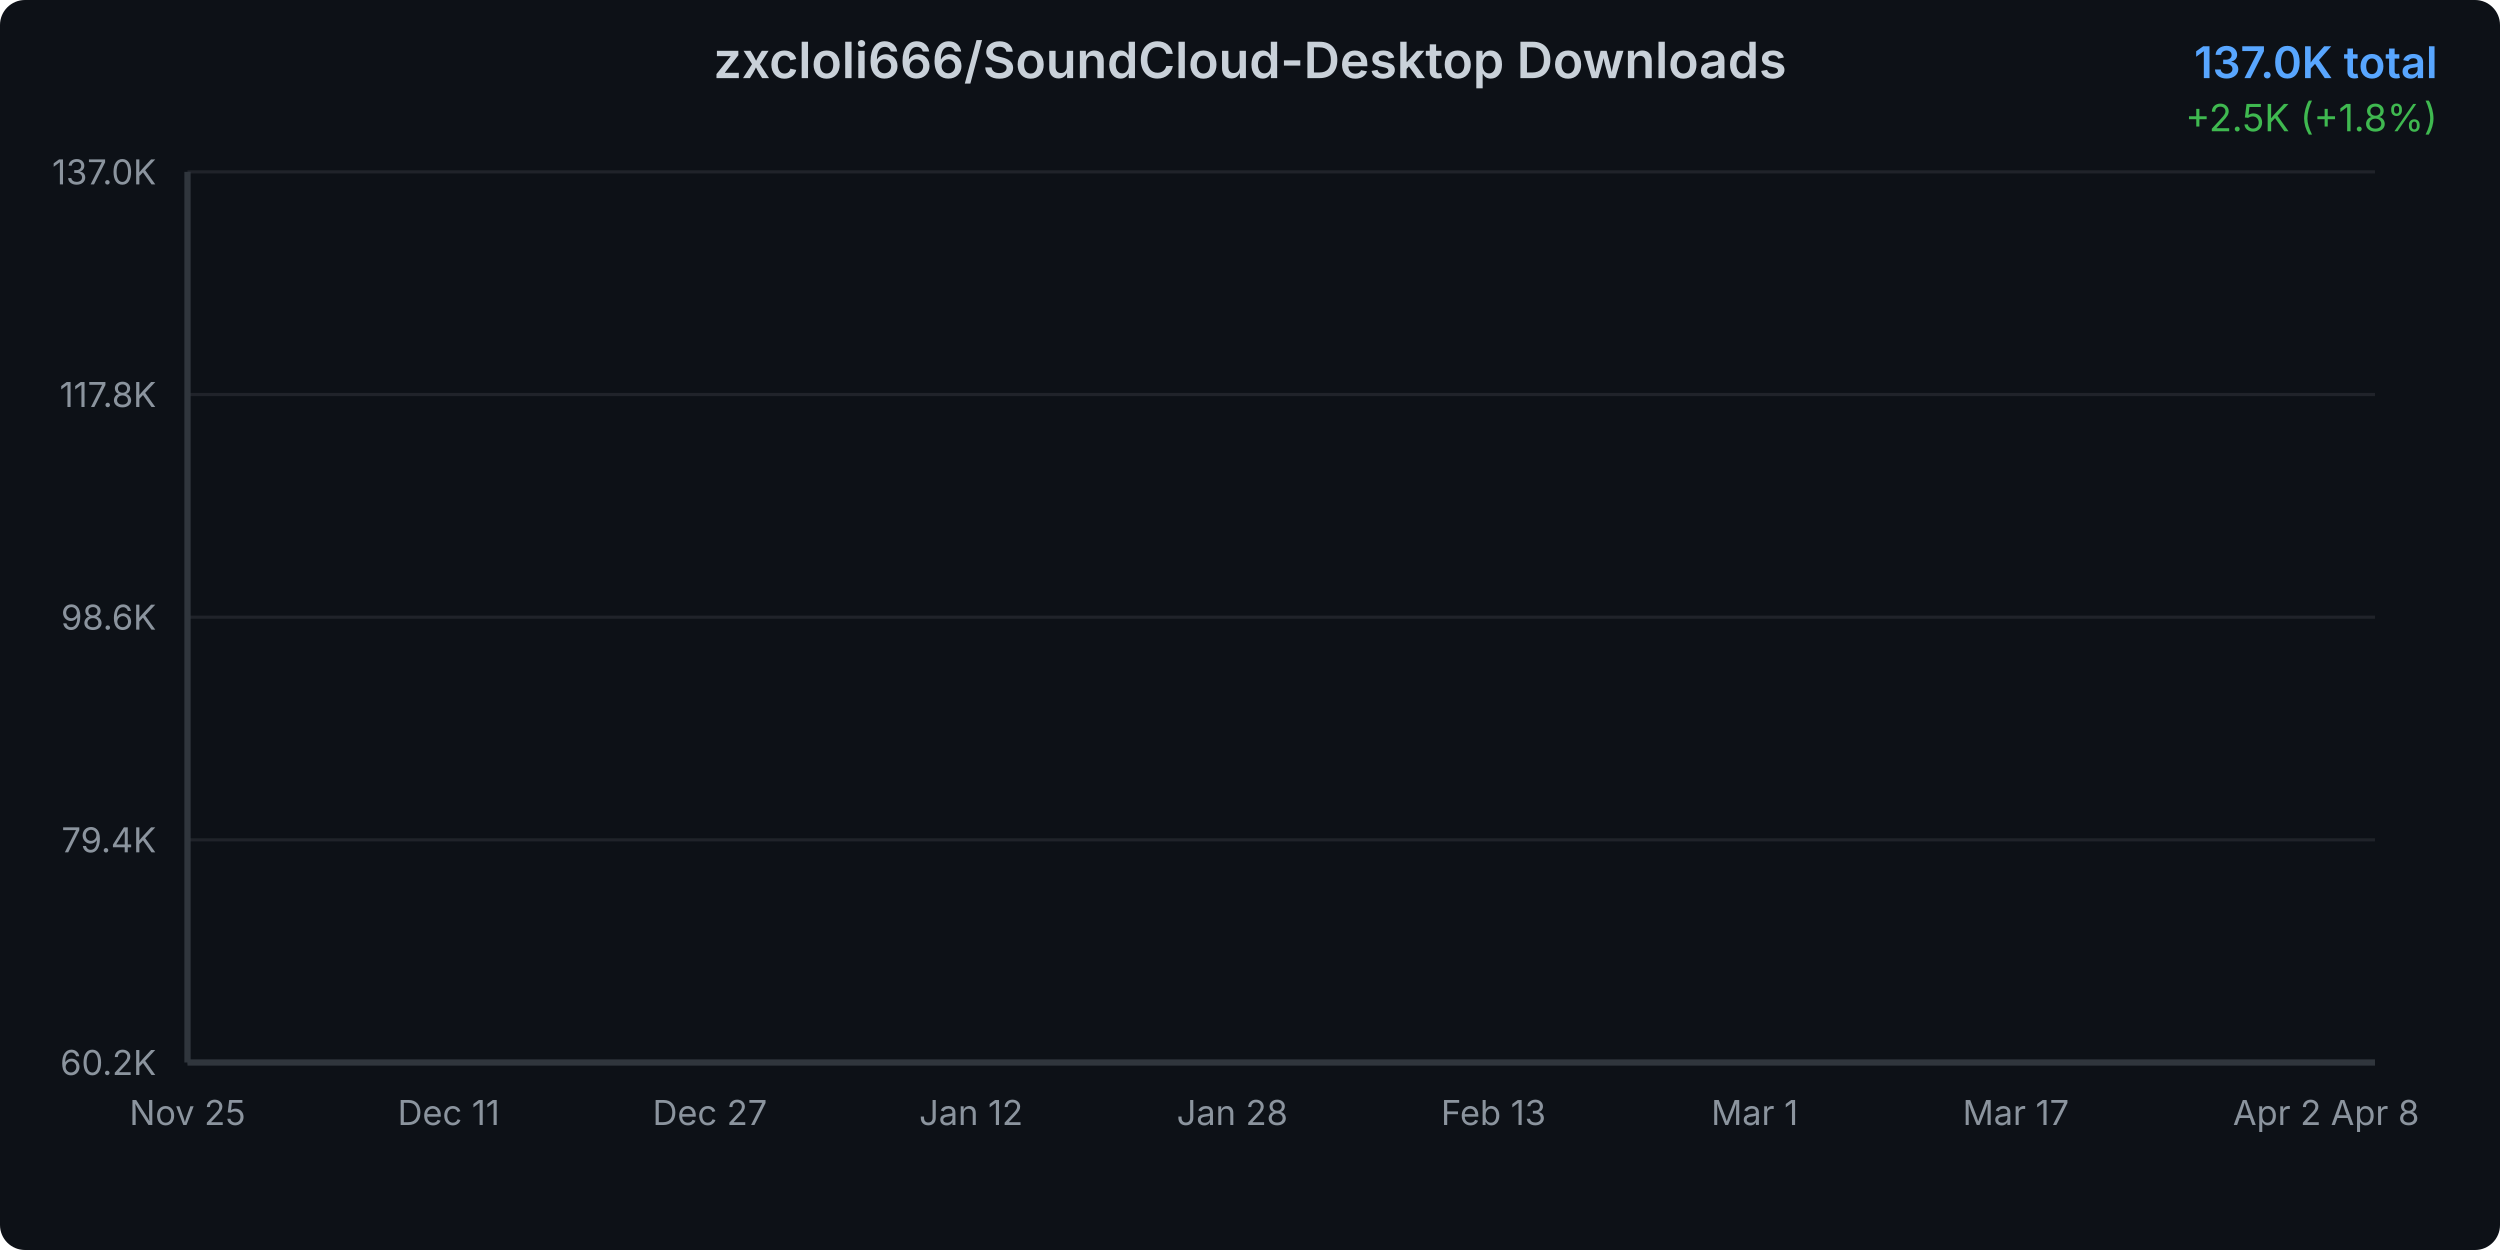
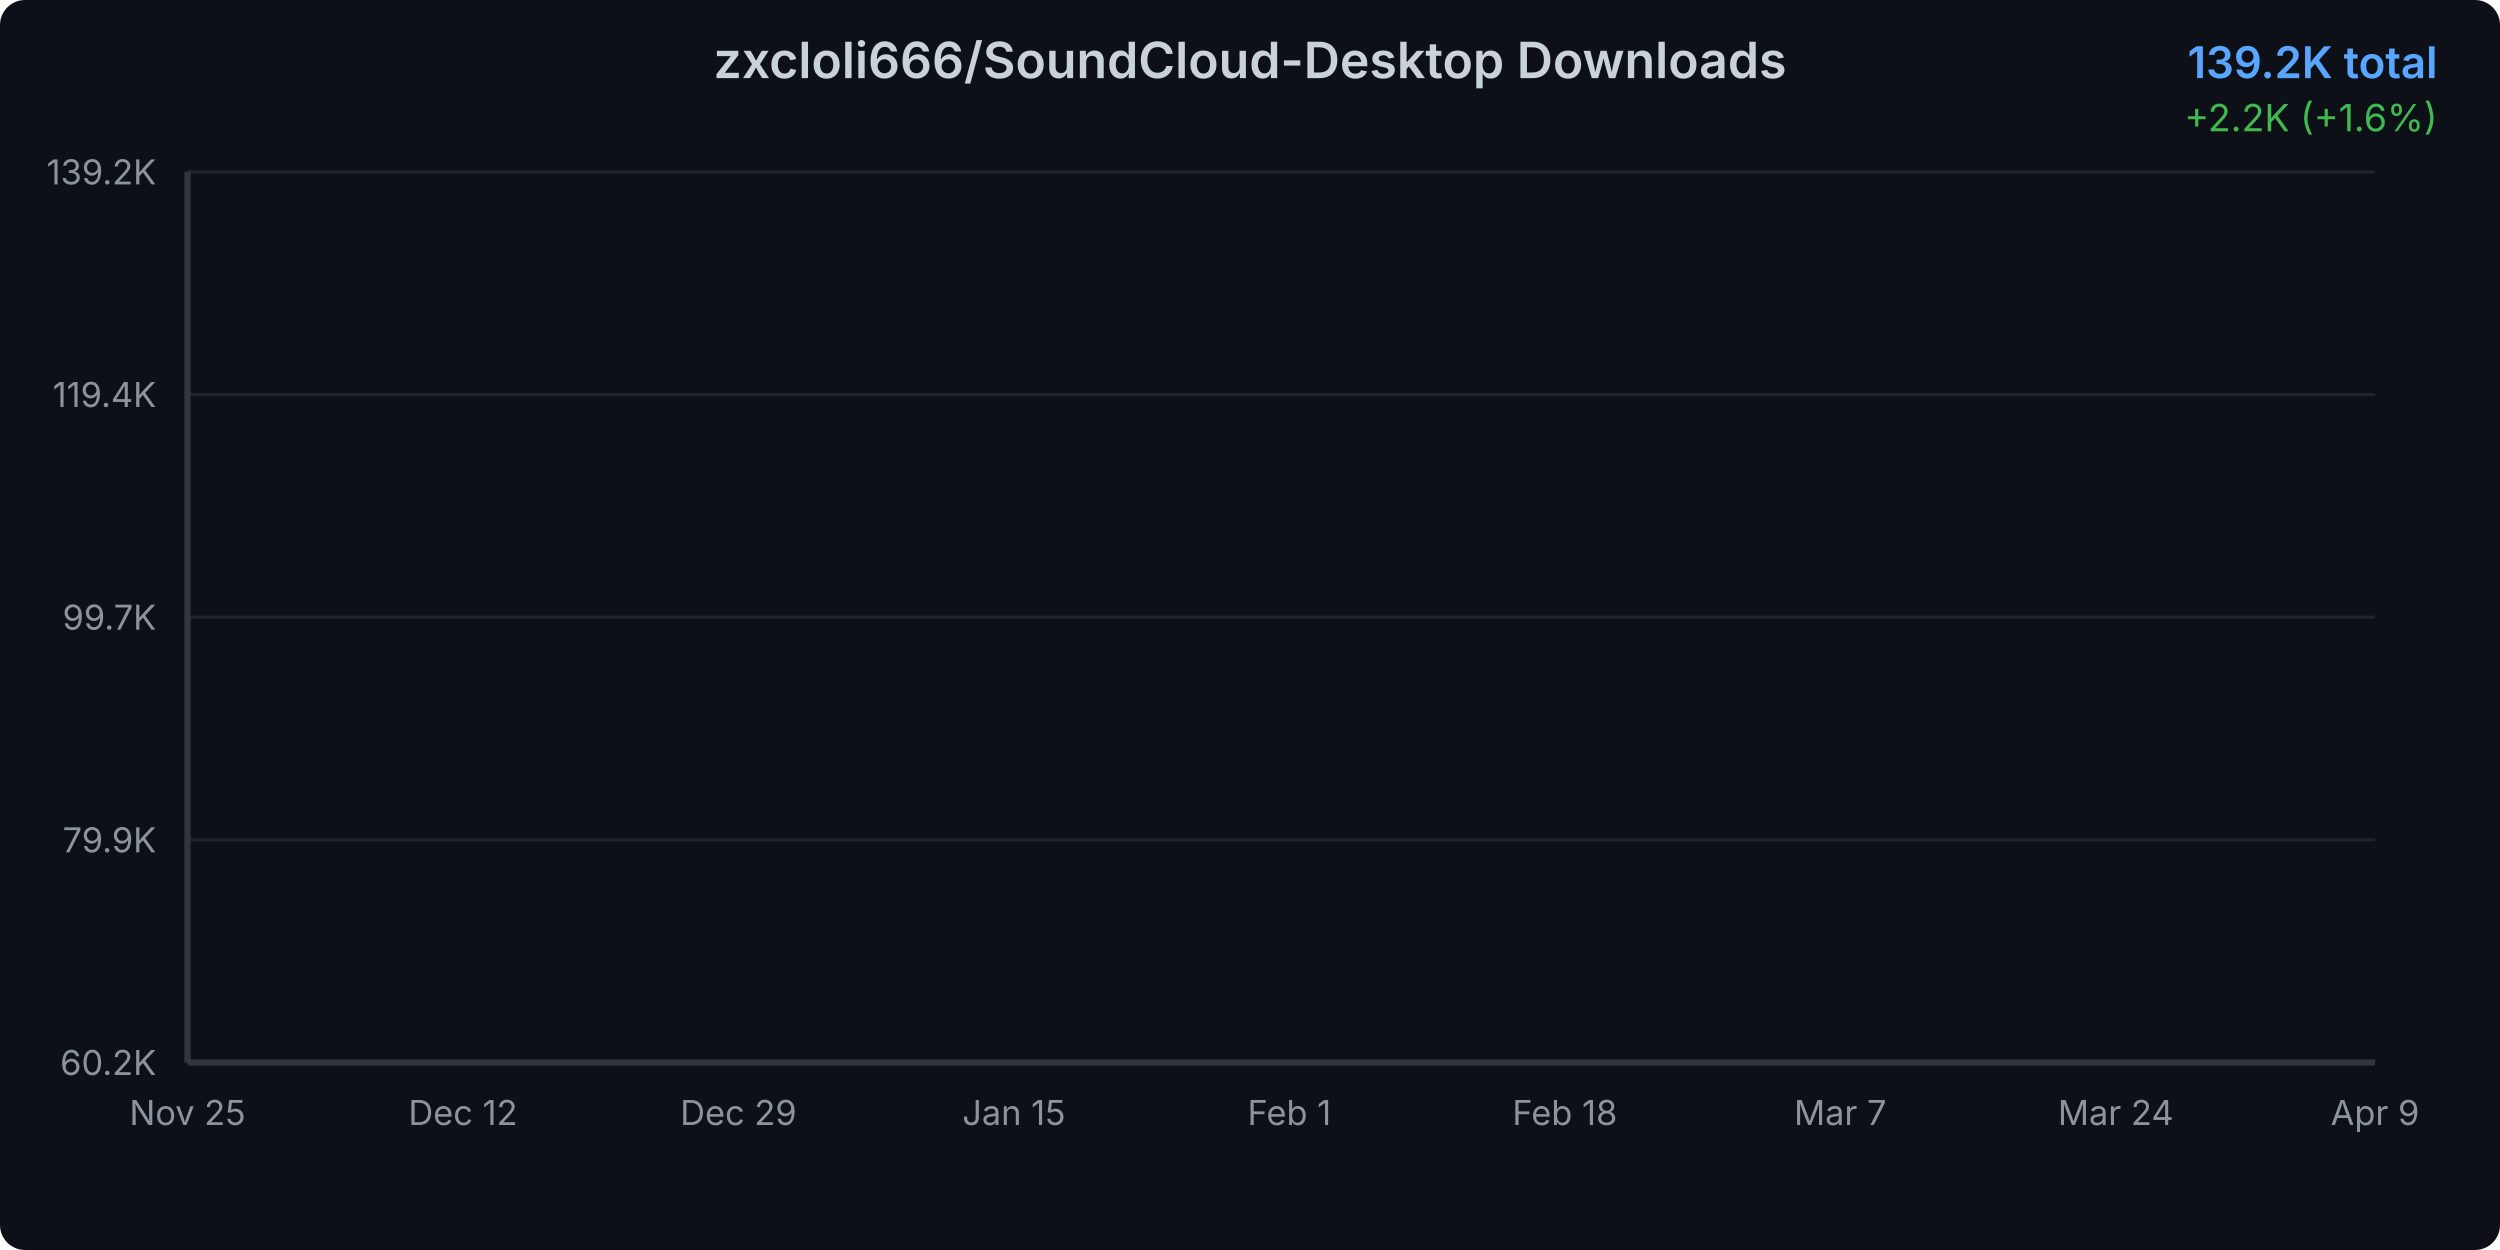
<svg xmlns="http://www.w3.org/2000/svg" width="800" height="400">
  <defs>
    <linearGradient id="areaGradient" x1="0%" y1="0%" x2="0%" y2="100%">
      <stop offset="0%" style="stop-color:#3b82f6;stop-opacity:0.3" />
      <stop offset="100%" style="stop-color:#3b82f6;stop-opacity:0.05" />
    </linearGradient>
    <filter id="glow">
      <feGaussianBlur stdDeviation="2" result="coloredBlur" />
      <feMerge>
        <feMergeNode in="coloredBlur" />
        <feMergeNode in="SourceGraphic" />
      </feMerge>
    </filter>
    <style>
      @keyframes draw {
        from { stroke-dashoffset: 2000; }
        to { stroke-dashoffset: 0; }
      }
      @keyframes fadeIn {
        from { opacity: 0; }
        to { opacity: 1; }
      }
      .line-path {
        stroke-dasharray: 2000;
        stroke-dashoffset: 2000;
        animation: draw 1.5s ease-out forwards;
      }
      .area-path {
        opacity: 0;
        animation: fadeIn 1s ease-out 0.5s forwards;
      }
      .data-point {
        opacity: 0;
        animation: fadeIn 0.5s ease-out 1s forwards;
      }
    </style>
  </defs>
  <rect width="800" height="400" fill="#0d1117" rx="8" />
  <text x="400" y="25" text-anchor="middle" fill="#c9d1d9" font-family="system-ui, -apple-system, sans-serif" font-size="16" font-weight="600">
    zxcloli666/SoundCloud-Desktop Downloads
  </text>
  <text x="780" y="25" text-anchor="end" fill="#58a6ff" font-family="system-ui, -apple-system, sans-serif" font-size="14" font-weight="600">
-     137.0K total
+     139.2K total
  </text>
  <text x="780" y="42" text-anchor="end" fill="#3fb950" font-family="system-ui, -apple-system, sans-serif" font-size="12">
-     +2.5K (+1.8%)
+     +2.2K (+1.6%)
  </text>
  <g opacity="0.1">
    <line x1="60" y1="340" x2="760" y2="340" stroke="#c9d1d9" stroke-width="1" />
    <line x1="60" y1="268.75" x2="760" y2="268.75" stroke="#c9d1d9" stroke-width="1" />
    <line x1="60" y1="197.5" x2="760" y2="197.5" stroke="#c9d1d9" stroke-width="1" />
    <line x1="60" y1="126.25" x2="760" y2="126.25" stroke="#c9d1d9" stroke-width="1" />
    <line x1="60" y1="55" x2="760" y2="55" stroke="#c9d1d9" stroke-width="1" />
  </g>
  <text x="50" y="344" text-anchor="end" fill="#8b949e" font-family="system-ui, -apple-system, sans-serif" font-size="11">
      60.2K
    </text>
  <text x="50" y="272.75" text-anchor="end" fill="#8b949e" font-family="system-ui, -apple-system, sans-serif" font-size="11">
-       79.4K
+       79.9K
    </text>
  <text x="50" y="201.5" text-anchor="end" fill="#8b949e" font-family="system-ui, -apple-system, sans-serif" font-size="11">
-       98.6K
+       99.7K
    </text>
  <text x="50" y="130.25" text-anchor="end" fill="#8b949e" font-family="system-ui, -apple-system, sans-serif" font-size="11">
-       117.8K
+       119.4K
    </text>
  <text x="50" y="59" text-anchor="end" fill="#8b949e" font-family="system-ui, -apple-system, sans-serif" font-size="11">
-       137.0K
+       139.2K
    </text>
  <text x="60" y="360" text-anchor="middle" fill="#8b949e" font-family="system-ui, -apple-system, sans-serif" font-size="11">
      Nov 25
    </text>
-   <text x="143.582" y="360" text-anchor="middle" fill="#8b949e" font-family="system-ui, -apple-system, sans-serif" font-size="11">
-       Dec 11
-     </text>
-   <text x="227.164" y="360" text-anchor="middle" fill="#8b949e" font-family="system-ui, -apple-system, sans-serif" font-size="11">
-       Dec 27
-     </text>
-   <text x="310.746" y="360" text-anchor="middle" fill="#8b949e" font-family="system-ui, -apple-system, sans-serif" font-size="11">
-       Jan 12
-     </text>
-   <text x="394.328" y="360" text-anchor="middle" fill="#8b949e" font-family="system-ui, -apple-system, sans-serif" font-size="11">
-       Jan 28
-     </text>
-   <text x="477.91" y="360" text-anchor="middle" fill="#8b949e" font-family="system-ui, -apple-system, sans-serif" font-size="11">
-       Feb 13
-     </text>
-   <text x="561.493" y="360" text-anchor="middle" fill="#8b949e" font-family="system-ui, -apple-system, sans-serif" font-size="11">
-       Mar 1
-     </text>
-   <text x="645.075" y="360" text-anchor="middle" fill="#8b949e" font-family="system-ui, -apple-system, sans-serif" font-size="11">
-       Mar 17
-     </text>
-   <text x="728.657" y="360" text-anchor="middle" fill="#8b949e" font-family="system-ui, -apple-system, sans-serif" font-size="11">
-       Apr 2
+   <text x="148.148" y="360" text-anchor="middle" fill="#8b949e" font-family="system-ui, -apple-system, sans-serif" font-size="11">
+       Dec 12
+     </text>
+   <text x="236.296" y="360" text-anchor="middle" fill="#8b949e" font-family="system-ui, -apple-system, sans-serif" font-size="11">
+       Dec 29
+     </text>
+   <text x="324.444" y="360" text-anchor="middle" fill="#8b949e" font-family="system-ui, -apple-system, sans-serif" font-size="11">
+       Jan 15
+     </text>
+   <text x="412.593" y="360" text-anchor="middle" fill="#8b949e" font-family="system-ui, -apple-system, sans-serif" font-size="11">
+       Feb 1
+     </text>
+   <text x="500.741" y="360" text-anchor="middle" fill="#8b949e" font-family="system-ui, -apple-system, sans-serif" font-size="11">
+       Feb 18
+     </text>
+   <text x="588.889" y="360" text-anchor="middle" fill="#8b949e" font-family="system-ui, -apple-system, sans-serif" font-size="11">
+       Mar 7
+     </text>
+   <text x="677.037" y="360" text-anchor="middle" fill="#8b949e" font-family="system-ui, -apple-system, sans-serif" font-size="11">
+       Mar 24
    </text>
  <text x="760" y="360" text-anchor="middle" fill="#8b949e" font-family="system-ui, -apple-system, sans-serif" font-size="11">
-       Apr 8
-     </text>
-   <path d="M 60 340     L 60.00 340.00 L 65.22 339.45 L 70.45 338.53 L 75.67 337.67 L 80.90 335.96 L 86.12 334.19 L 91.34 332.80 L 96.57 331.50 L 101.79 330.35 L 107.01 328.99 L 112.24 327.48 L 117.46 325.86 L 122.69 324.39 L 127.91 322.83 L 133.13 321.69 L 138.36 320.51 L 143.58 318.91 L 148.81 317.84 L 154.03 316.35 L 159.25 314.64 L 164.48 313.35 L 169.70 312.29 L 174.93 311.60 L 180.15 311.03 L 185.37 309.97 L 190.60 309.22 L 195.82 307.57 L 201.04 306.92 L 206.27 306.08 L 211.49 305.00 L 216.72 304.25 L 221.94 303.50 L 227.16 302.71 L 232.39 302.16 L 237.61 301.69 L 242.84 300.96 L 248.06 300.08 L 253.28 299.28 L 258.51 298.25 L 263.73 297.13 L 268.96 296.11 L 274.18 294.87 L 279.40 293.66 L 284.63 292.45 L 289.85 291.12 L 295.07 289.85 L 300.30 288.40 L 305.52 287.11 L 310.75 286.01 L 315.97 285.13 L 321.19 283.91 L 326.42 282.51 L 331.64 281.23 L 336.87 279.74 L 342.09 277.89 L 347.31 276.52 L 352.54 275.38 L 357.76 274.30 L 362.99 272.99 L 368.21 271.48 L 373.43 269.80 L 378.66 268.04 L 383.88 266.35 L 389.10 264.86 L 394.33 263.38 L 399.55 262.08 L 404.78 260.75 L 410.00 259.27 L 415.22 257.42 L 420.45 256.05 L 425.67 254.81 L 430.90 253.44 L 436.12 252.17 L 441.34 250.77 L 446.57 249.30 L 451.79 247.78 L 457.01 246.44 L 462.24 245.29 L 467.46 244.03 L 472.69 242.67 L 477.91 241.41 L 483.13 239.76 L 488.36 238.35 L 493.58 236.99 L 498.81 235.86 L 504.03 234.76 L 509.25 233.66 L 514.48 232.34 L 519.70 230.99 L 524.93 229.34 L 530.15 228.01 L 535.37 226.92 L 540.60 225.81 L 545.82 224.74 L 551.04 223.42 L 556.27 222.06 L 561.49 219.07 L 566.72 213.11 L 571.94 206.01 L 577.16 199.54 L 582.39 196.26 L 587.61 191.32 L 592.84 188.04 L 598.06 185.16 L 603.28 182.34 L 608.51 179.69 L 613.73 175.56 L 618.96 172.28 L 624.18 168.09 L 629.40 167.23 L 634.63 167.12 L 639.85 166.98 L 645.07 166.86 L 650.30 166.70 L 655.52 166.56 L 660.75 166.50 L 665.97 166.30 L 671.19 166.10 L 676.42 165.97 L 681.64 165.92 L 686.87 165.70 L 692.09 160.32 L 697.31 151.90 L 702.54 146.25 L 707.76 139.70 L 712.99 132.95 L 718.21 127.65 L 723.43 121.72 L 728.66 112.70 L 733.88 100.53 L 739.10 92.59 L 744.33 83.14 L 749.55 72.61 L 754.78 64.16 L 760.00 55.00     L 760 340     Z" fill="url(#areaGradient)" class="area-path" />
-   <path d="M 60.00 340.00 L 65.22 339.45 L 70.45 338.53 L 75.67 337.67 L 80.90 335.96 L 86.12 334.19 L 91.34 332.80 L 96.57 331.50 L 101.79 330.35 L 107.01 328.99 L 112.24 327.48 L 117.46 325.86 L 122.69 324.39 L 127.91 322.83 L 133.13 321.69 L 138.36 320.51 L 143.58 318.91 L 148.81 317.84 L 154.03 316.35 L 159.25 314.64 L 164.48 313.35 L 169.70 312.29 L 174.93 311.60 L 180.15 311.03 L 185.37 309.97 L 190.60 309.22 L 195.82 307.57 L 201.04 306.92 L 206.27 306.08 L 211.49 305.00 L 216.72 304.25 L 221.94 303.50 L 227.16 302.71 L 232.39 302.16 L 237.61 301.69 L 242.84 300.96 L 248.06 300.08 L 253.28 299.28 L 258.51 298.25 L 263.73 297.13 L 268.96 296.11 L 274.18 294.87 L 279.40 293.66 L 284.63 292.45 L 289.85 291.12 L 295.07 289.85 L 300.30 288.40 L 305.52 287.11 L 310.75 286.01 L 315.97 285.13 L 321.19 283.91 L 326.42 282.51 L 331.64 281.23 L 336.87 279.74 L 342.09 277.89 L 347.31 276.52 L 352.54 275.38 L 357.76 274.30 L 362.99 272.99 L 368.21 271.48 L 373.43 269.80 L 378.66 268.04 L 383.88 266.35 L 389.10 264.86 L 394.33 263.38 L 399.55 262.08 L 404.78 260.75 L 410.00 259.27 L 415.22 257.42 L 420.45 256.05 L 425.67 254.81 L 430.90 253.44 L 436.12 252.17 L 441.34 250.77 L 446.57 249.30 L 451.79 247.78 L 457.01 246.44 L 462.24 245.29 L 467.46 244.03 L 472.69 242.67 L 477.91 241.41 L 483.13 239.76 L 488.36 238.35 L 493.58 236.99 L 498.81 235.86 L 504.03 234.76 L 509.25 233.66 L 514.48 232.34 L 519.70 230.99 L 524.93 229.34 L 530.15 228.01 L 535.37 226.92 L 540.60 225.81 L 545.82 224.74 L 551.04 223.42 L 556.27 222.06 L 561.49 219.07 L 566.72 213.11 L 571.94 206.01 L 577.16 199.54 L 582.39 196.26 L 587.61 191.32 L 592.84 188.04 L 598.06 185.16 L 603.28 182.34 L 608.51 179.69 L 613.73 175.56 L 618.96 172.28 L 624.18 168.09 L 629.40 167.23 L 634.63 167.12 L 639.85 166.98 L 645.07 166.86 L 650.30 166.70 L 655.52 166.56 L 660.75 166.50 L 665.97 166.30 L 671.19 166.10 L 676.42 165.97 L 681.64 165.92 L 686.87 165.70 L 692.09 160.32 L 697.31 151.90 L 702.54 146.25 L 707.76 139.70 L 712.99 132.95 L 718.21 127.65 L 723.43 121.72 L 728.66 112.70 L 733.88 100.53 L 739.10 92.59 L 744.33 83.14 L 749.55 72.61 L 754.78 64.16 L 760.00 55.00" fill="none" stroke="#3b82f6" stroke-width="3" stroke-linecap="round" stroke-linejoin="round" filter="url(#glow)" class="line-path" />
+       Apr 9
+     </text>
+   <path d="M 60 340     L 60.00 340.00 L 65.19 339.47 L 70.37 338.57 L 75.56 337.73 L 80.74 336.07 L 85.93 334.35 L 91.11 333.00 L 96.30 331.74 L 101.48 330.61 L 106.67 329.30 L 111.85 327.83 L 117.04 326.26 L 122.22 324.83 L 127.41 323.31 L 132.59 322.20 L 137.78 321.05 L 142.96 319.50 L 148.15 318.45 L 153.33 317.01 L 158.52 315.34 L 163.70 314.09 L 168.89 313.06 L 174.07 312.39 L 179.26 311.83 L 184.44 310.80 L 189.63 310.07 L 194.81 308.47 L 200.00 307.84 L 205.19 307.02 L 210.37 305.97 L 215.56 305.25 L 220.74 304.51 L 225.93 303.75 L 231.11 303.21 L 236.30 302.75 L 241.48 302.05 L 246.67 301.19 L 251.85 300.40 L 257.04 299.41 L 262.22 298.32 L 267.41 297.33 L 272.59 296.13 L 277.78 294.95 L 282.96 293.77 L 288.15 292.48 L 293.33 291.24 L 298.52 289.83 L 303.70 288.57 L 308.89 287.51 L 314.07 286.66 L 319.26 285.47 L 324.44 284.11 L 329.63 282.86 L 334.81 281.41 L 340.00 279.61 L 345.19 278.28 L 350.37 277.17 L 355.56 276.12 L 360.74 274.85 L 365.93 273.38 L 371.11 271.75 L 376.30 270.04 L 381.48 268.39 L 386.67 266.95 L 391.85 265.51 L 397.04 264.24 L 402.22 262.95 L 407.41 261.51 L 412.59 259.71 L 417.78 258.37 L 422.96 257.18 L 428.15 255.85 L 433.33 254.60 L 438.52 253.24 L 443.70 251.82 L 448.89 250.33 L 454.07 249.03 L 459.26 247.92 L 464.44 246.69 L 469.63 245.37 L 474.81 244.14 L 480.00 242.54 L 485.19 241.17 L 490.37 239.85 L 495.56 238.75 L 500.74 237.68 L 505.93 236.61 L 511.11 235.33 L 516.30 234.01 L 521.48 232.41 L 526.67 231.12 L 531.85 230.06 L 537.04 228.97 L 542.22 227.93 L 547.41 226.65 L 552.59 225.33 L 557.78 222.42 L 562.96 216.63 L 568.15 209.73 L 573.33 203.44 L 578.52 200.25 L 583.70 195.45 L 588.89 192.25 L 594.07 189.45 L 599.26 186.72 L 604.44 184.14 L 609.63 180.12 L 614.81 176.94 L 620.00 172.86 L 625.19 172.03 L 630.37 171.92 L 635.56 171.78 L 640.74 171.66 L 645.93 171.50 L 651.11 171.37 L 656.30 171.31 L 661.48 171.11 L 666.67 170.92 L 671.85 170.80 L 677.04 170.75 L 682.22 170.54 L 687.41 165.31 L 692.59 157.11 L 697.78 151.63 L 702.96 145.25 L 708.15 138.69 L 713.33 133.54 L 718.52 127.78 L 723.70 119.00 L 728.89 107.17 L 734.07 99.45 L 739.26 90.26 L 744.44 80.02 L 749.63 71.81 L 754.81 62.90 L 760.00 55.00     L 760 340     Z" fill="url(#areaGradient)" class="area-path" />
+   <path d="M 60.00 340.00 L 65.19 339.47 L 70.37 338.57 L 75.56 337.73 L 80.74 336.07 L 85.93 334.35 L 91.11 333.00 L 96.30 331.74 L 101.48 330.61 L 106.67 329.30 L 111.85 327.83 L 117.04 326.26 L 122.22 324.83 L 127.41 323.31 L 132.59 322.20 L 137.78 321.05 L 142.96 319.50 L 148.15 318.45 L 153.33 317.01 L 158.52 315.34 L 163.70 314.09 L 168.89 313.06 L 174.07 312.39 L 179.26 311.83 L 184.44 310.80 L 189.63 310.07 L 194.81 308.47 L 200.00 307.84 L 205.19 307.02 L 210.37 305.97 L 215.56 305.25 L 220.74 304.51 L 225.93 303.75 L 231.11 303.21 L 236.30 302.75 L 241.48 302.05 L 246.67 301.19 L 251.85 300.40 L 257.04 299.41 L 262.22 298.32 L 267.41 297.33 L 272.59 296.13 L 277.78 294.95 L 282.96 293.77 L 288.15 292.48 L 293.33 291.24 L 298.52 289.83 L 303.70 288.57 L 308.89 287.51 L 314.07 286.66 L 319.26 285.47 L 324.44 284.11 L 329.63 282.86 L 334.81 281.41 L 340.00 279.61 L 345.19 278.28 L 350.37 277.17 L 355.56 276.12 L 360.74 274.85 L 365.93 273.38 L 371.11 271.75 L 376.30 270.04 L 381.48 268.39 L 386.67 266.95 L 391.85 265.51 L 397.04 264.24 L 402.22 262.95 L 407.41 261.51 L 412.59 259.71 L 417.78 258.37 L 422.96 257.18 L 428.15 255.85 L 433.33 254.60 L 438.52 253.24 L 443.70 251.82 L 448.89 250.33 L 454.07 249.03 L 459.26 247.92 L 464.44 246.69 L 469.63 245.37 L 474.81 244.14 L 480.00 242.54 L 485.19 241.17 L 490.37 239.85 L 495.56 238.75 L 500.74 237.68 L 505.93 236.61 L 511.11 235.33 L 516.30 234.01 L 521.48 232.41 L 526.67 231.12 L 531.85 230.06 L 537.04 228.97 L 542.22 227.93 L 547.41 226.65 L 552.59 225.33 L 557.78 222.42 L 562.96 216.63 L 568.15 209.73 L 573.33 203.44 L 578.52 200.25 L 583.70 195.45 L 588.89 192.25 L 594.07 189.45 L 599.26 186.72 L 604.44 184.14 L 609.63 180.12 L 614.81 176.94 L 620.00 172.86 L 625.19 172.03 L 630.37 171.92 L 635.56 171.78 L 640.74 171.66 L 645.93 171.50 L 651.11 171.37 L 656.30 171.31 L 661.48 171.11 L 666.67 170.92 L 671.85 170.80 L 677.04 170.75 L 682.22 170.54 L 687.41 165.31 L 692.59 157.11 L 697.78 151.63 L 702.96 145.25 L 708.15 138.69 L 713.33 133.54 L 718.52 127.78 L 723.70 119.00 L 728.89 107.17 L 734.07 99.45 L 739.26 90.26 L 744.44 80.02 L 749.63 71.81 L 754.81 62.90 L 760.00 55.00" fill="none" stroke="#3b82f6" stroke-width="3" stroke-linecap="round" stroke-linejoin="round" filter="url(#glow)" class="line-path" />
  <circle cx="60" cy="340" r="4" fill="#3b82f6" stroke="#0d1117" stroke-width="2" class="data-point" />
-   <circle cx="65.224" cy="339.455" r="4" fill="#3b82f6" stroke="#0d1117" stroke-width="2" class="data-point" />
-   <circle cx="70.448" cy="338.527" r="4" fill="#3b82f6" stroke="#0d1117" stroke-width="2" class="data-point" />
-   <circle cx="75.672" cy="337.666" r="4" fill="#3b82f6" stroke="#0d1117" stroke-width="2" class="data-point" />
-   <circle cx="80.896" cy="335.956" r="4" fill="#3b82f6" stroke="#0d1117" stroke-width="2" class="data-point" />
-   <circle cx="86.119" cy="334.19" r="4" fill="#3b82f6" stroke="#0d1117" stroke-width="2" class="data-point" />
-   <circle cx="91.343" cy="332.798" r="4" fill="#3b82f6" stroke="#0d1117" stroke-width="2" class="data-point" />
-   <circle cx="96.567" cy="331.5" r="4" fill="#3b82f6" stroke="#0d1117" stroke-width="2" class="data-point" />
-   <circle cx="101.791" cy="330.346" r="4" fill="#3b82f6" stroke="#0d1117" stroke-width="2" class="data-point" />
-   <circle cx="107.015" cy="328.991" r="4" fill="#3b82f6" stroke="#0d1117" stroke-width="2" class="data-point" />
-   <circle cx="112.239" cy="327.481" r="4" fill="#3b82f6" stroke="#0d1117" stroke-width="2" class="data-point" />
-   <circle cx="117.463" cy="325.864" r="4" fill="#3b82f6" stroke="#0d1117" stroke-width="2" class="data-point" />
-   <circle cx="122.687" cy="324.394" r="4" fill="#3b82f6" stroke="#0d1117" stroke-width="2" class="data-point" />
-   <circle cx="127.91" cy="322.832" r="4" fill="#3b82f6" stroke="#0d1117" stroke-width="2" class="data-point" />
-   <circle cx="133.134" cy="321.693" r="4" fill="#3b82f6" stroke="#0d1117" stroke-width="2" class="data-point" />
-   <circle cx="138.358" cy="320.513" r="4" fill="#3b82f6" stroke="#0d1117" stroke-width="2" class="data-point" />
-   <circle cx="143.582" cy="318.91" r="4" fill="#3b82f6" stroke="#0d1117" stroke-width="2" class="data-point" />
-   <circle cx="148.806" cy="317.838" r="4" fill="#3b82f6" stroke="#0d1117" stroke-width="2" class="data-point" />
-   <circle cx="154.03" cy="316.354" r="4" fill="#3b82f6" stroke="#0d1117" stroke-width="2" class="data-point" />
-   <circle cx="159.254" cy="314.64" r="4" fill="#3b82f6" stroke="#0d1117" stroke-width="2" class="data-point" />
-   <circle cx="164.478" cy="313.349" r="4" fill="#3b82f6" stroke="#0d1117" stroke-width="2" class="data-point" />
-   <circle cx="169.701" cy="312.287" r="4" fill="#3b82f6" stroke="#0d1117" stroke-width="2" class="data-point" />
-   <circle cx="174.925" cy="311.601" r="4" fill="#3b82f6" stroke="#0d1117" stroke-width="2" class="data-point" />
-   <circle cx="180.149" cy="311.03" r="4" fill="#3b82f6" stroke="#0d1117" stroke-width="2" class="data-point" />
-   <circle cx="185.373" cy="309.972" r="4" fill="#3b82f6" stroke="#0d1117" stroke-width="2" class="data-point" />
-   <circle cx="190.597" cy="309.219" r="4" fill="#3b82f6" stroke="#0d1117" stroke-width="2" class="data-point" />
-   <circle cx="195.821" cy="307.568" r="4" fill="#3b82f6" stroke="#0d1117" stroke-width="2" class="data-point" />
-   <circle cx="201.045" cy="306.918" r="4" fill="#3b82f6" stroke="#0d1117" stroke-width="2" class="data-point" />
-   <circle cx="206.269" cy="306.08" r="4" fill="#3b82f6" stroke="#0d1117" stroke-width="2" class="data-point" />
-   <circle cx="211.493" cy="304.996" r="4" fill="#3b82f6" stroke="#0d1117" stroke-width="2" class="data-point" />
-   <circle cx="216.716" cy="304.254" r="4" fill="#3b82f6" stroke="#0d1117" stroke-width="2" class="data-point" />
-   <circle cx="221.94" cy="303.501" r="4" fill="#3b82f6" stroke="#0d1117" stroke-width="2" class="data-point" />
-   <circle cx="227.164" cy="302.711" r="4" fill="#3b82f6" stroke="#0d1117" stroke-width="2" class="data-point" />
-   <circle cx="232.388" cy="302.162" r="4" fill="#3b82f6" stroke="#0d1117" stroke-width="2" class="data-point" />
-   <circle cx="237.612" cy="301.687" r="4" fill="#3b82f6" stroke="#0d1117" stroke-width="2" class="data-point" />
-   <circle cx="242.836" cy="300.963" r="4" fill="#3b82f6" stroke="#0d1117" stroke-width="2" class="data-point" />
-   <circle cx="248.06" cy="300.084" r="4" fill="#3b82f6" stroke="#0d1117" stroke-width="2" class="data-point" />
-   <circle cx="253.284" cy="299.275" r="4" fill="#3b82f6" stroke="#0d1117" stroke-width="2" class="data-point" />
-   <circle cx="258.507" cy="298.251" r="4" fill="#3b82f6" stroke="#0d1117" stroke-width="2" class="data-point" />
-   <circle cx="263.731" cy="297.134" r="4" fill="#3b82f6" stroke="#0d1117" stroke-width="2" class="data-point" />
-   <circle cx="268.955" cy="296.11" r="4" fill="#3b82f6" stroke="#0d1117" stroke-width="2" class="data-point" />
-   <circle cx="274.179" cy="294.875" r="4" fill="#3b82f6" stroke="#0d1117" stroke-width="2" class="data-point" />
-   <circle cx="279.403" cy="293.661" r="4" fill="#3b82f6" stroke="#0d1117" stroke-width="2" class="data-point" />
-   <circle cx="284.627" cy="292.448" r="4" fill="#3b82f6" stroke="#0d1117" stroke-width="2" class="data-point" />
-   <circle cx="289.851" cy="291.12" r="4" fill="#3b82f6" stroke="#0d1117" stroke-width="2" class="data-point" />
-   <circle cx="295.075" cy="289.851" r="4" fill="#3b82f6" stroke="#0d1117" stroke-width="2" class="data-point" />
-   <circle cx="300.299" cy="288.4" r="4" fill="#3b82f6" stroke="#0d1117" stroke-width="2" class="data-point" />
-   <circle cx="305.522" cy="287.105" r="4" fill="#3b82f6" stroke="#0d1117" stroke-width="2" class="data-point" />
-   <circle cx="310.746" cy="286.011" r="4" fill="#3b82f6" stroke="#0d1117" stroke-width="2" class="data-point" />
-   <circle cx="315.97" cy="285.135" r="4" fill="#3b82f6" stroke="#0d1117" stroke-width="2" class="data-point" />
-   <circle cx="321.194" cy="283.911" r="4" fill="#3b82f6" stroke="#0d1117" stroke-width="2" class="data-point" />
-   <circle cx="326.418" cy="282.512" r="4" fill="#3b82f6" stroke="#0d1117" stroke-width="2" class="data-point" />
-   <circle cx="331.642" cy="281.232" r="4" fill="#3b82f6" stroke="#0d1117" stroke-width="2" class="data-point" />
-   <circle cx="336.866" cy="279.736" r="4" fill="#3b82f6" stroke="#0d1117" stroke-width="2" class="data-point" />
-   <circle cx="342.09" cy="277.892" r="4" fill="#3b82f6" stroke="#0d1117" stroke-width="2" class="data-point" />
-   <circle cx="347.313" cy="276.519" r="4" fill="#3b82f6" stroke="#0d1117" stroke-width="2" class="data-point" />
-   <circle cx="352.537" cy="275.38" r="4" fill="#3b82f6" stroke="#0d1117" stroke-width="2" class="data-point" />
-   <circle cx="357.761" cy="274.297" r="4" fill="#3b82f6" stroke="#0d1117" stroke-width="2" class="data-point" />
-   <circle cx="362.985" cy="272.995" r="4" fill="#3b82f6" stroke="#0d1117" stroke-width="2" class="data-point" />
-   <circle cx="368.209" cy="271.481" r="4" fill="#3b82f6" stroke="#0d1117" stroke-width="2" class="data-point" />
-   <circle cx="373.433" cy="269.804" r="4" fill="#3b82f6" stroke="#0d1117" stroke-width="2" class="data-point" />
-   <circle cx="378.657" cy="268.041" r="4" fill="#3b82f6" stroke="#0d1117" stroke-width="2" class="data-point" />
-   <circle cx="383.881" cy="266.349" r="4" fill="#3b82f6" stroke="#0d1117" stroke-width="2" class="data-point" />
-   <circle cx="389.104" cy="264.862" r="4" fill="#3b82f6" stroke="#0d1117" stroke-width="2" class="data-point" />
-   <circle cx="394.328" cy="263.385" r="4" fill="#3b82f6" stroke="#0d1117" stroke-width="2" class="data-point" />
-   <circle cx="399.552" cy="262.082" r="4" fill="#3b82f6" stroke="#0d1117" stroke-width="2" class="data-point" />
-   <circle cx="404.776" cy="260.754" r="4" fill="#3b82f6" stroke="#0d1117" stroke-width="2" class="data-point" />
-   <circle cx="410" cy="259.27" r="4" fill="#3b82f6" stroke="#0d1117" stroke-width="2" class="data-point" />
-   <circle cx="415.224" cy="257.422" r="4" fill="#3b82f6" stroke="#0d1117" stroke-width="2" class="data-point" />
-   <circle cx="420.448" cy="256.046" r="4" fill="#3b82f6" stroke="#0d1117" stroke-width="2" class="data-point" />
-   <circle cx="425.672" cy="254.814" r="4" fill="#3b82f6" stroke="#0d1117" stroke-width="2" class="data-point" />
-   <circle cx="430.896" cy="253.445" r="4" fill="#3b82f6" stroke="#0d1117" stroke-width="2" class="data-point" />
-   <circle cx="436.119" cy="252.168" r="4" fill="#3b82f6" stroke="#0d1117" stroke-width="2" class="data-point" />
-   <circle cx="441.343" cy="250.766" r="4" fill="#3b82f6" stroke="#0d1117" stroke-width="2" class="data-point" />
-   <circle cx="446.567" cy="249.304" r="4" fill="#3b82f6" stroke="#0d1117" stroke-width="2" class="data-point" />
-   <circle cx="451.791" cy="247.775" r="4" fill="#3b82f6" stroke="#0d1117" stroke-width="2" class="data-point" />
-   <circle cx="457.015" cy="246.436" r="4" fill="#3b82f6" stroke="#0d1117" stroke-width="2" class="data-point" />
-   <circle cx="462.239" cy="245.289" r="4" fill="#3b82f6" stroke="#0d1117" stroke-width="2" class="data-point" />
-   <circle cx="467.463" cy="244.032" r="4" fill="#3b82f6" stroke="#0d1117" stroke-width="2" class="data-point" />
-   <circle cx="472.687" cy="242.67" r="4" fill="#3b82f6" stroke="#0d1117" stroke-width="2" class="data-point" />
-   <circle cx="477.91" cy="241.408" r="4" fill="#3b82f6" stroke="#0d1117" stroke-width="2" class="data-point" />
-   <circle cx="483.134" cy="239.765" r="4" fill="#3b82f6" stroke="#0d1117" stroke-width="2" class="data-point" />
-   <circle cx="488.358" cy="238.351" r="4" fill="#3b82f6" stroke="#0d1117" stroke-width="2" class="data-point" />
-   <circle cx="493.582" cy="236.989" r="4" fill="#3b82f6" stroke="#0d1117" stroke-width="2" class="data-point" />
-   <circle cx="498.806" cy="235.858" r="4" fill="#3b82f6" stroke="#0d1117" stroke-width="2" class="data-point" />
-   <circle cx="504.03" cy="234.759" r="4" fill="#3b82f6" stroke="#0d1117" stroke-width="2" class="data-point" />
-   <circle cx="509.254" cy="233.657" r="4" fill="#3b82f6" stroke="#0d1117" stroke-width="2" class="data-point" />
-   <circle cx="514.478" cy="232.34" r="4" fill="#3b82f6" stroke="#0d1117" stroke-width="2" class="data-point" />
-   <circle cx="519.701" cy="230.986" r="4" fill="#3b82f6" stroke="#0d1117" stroke-width="2" class="data-point" />
-   <circle cx="524.925" cy="229.342" r="4" fill="#3b82f6" stroke="#0d1117" stroke-width="2" class="data-point" />
-   <circle cx="530.149" cy="228.01" r="4" fill="#3b82f6" stroke="#0d1117" stroke-width="2" class="data-point" />
-   <circle cx="535.373" cy="226.923" r="4" fill="#3b82f6" stroke="#0d1117" stroke-width="2" class="data-point" />
-   <circle cx="540.597" cy="225.806" r="4" fill="#3b82f6" stroke="#0d1117" stroke-width="2" class="data-point" />
-   <circle cx="545.821" cy="224.738" r="4" fill="#3b82f6" stroke="#0d1117" stroke-width="2" class="data-point" />
-   <circle cx="551.045" cy="223.417" r="4" fill="#3b82f6" stroke="#0d1117" stroke-width="2" class="data-point" />
-   <circle cx="556.269" cy="222.063" r="4" fill="#3b82f6" stroke="#0d1117" stroke-width="2" class="data-point" />
-   <circle cx="561.493" cy="219.068" r="4" fill="#3b82f6" stroke="#0d1117" stroke-width="2" class="data-point" />
-   <circle cx="566.716" cy="213.109" r="4" fill="#3b82f6" stroke="#0d1117" stroke-width="2" class="data-point" />
-   <circle cx="571.94" cy="206.012" r="4" fill="#3b82f6" stroke="#0d1117" stroke-width="2" class="data-point" />
-   <circle cx="577.164" cy="199.544" r="4" fill="#3b82f6" stroke="#0d1117" stroke-width="2" class="data-point" />
-   <circle cx="582.388" cy="196.264" r="4" fill="#3b82f6" stroke="#0d1117" stroke-width="2" class="data-point" />
-   <circle cx="587.612" cy="191.322" r="4" fill="#3b82f6" stroke="#0d1117" stroke-width="2" class="data-point" />
-   <circle cx="592.836" cy="188.039" r="4" fill="#3b82f6" stroke="#0d1117" stroke-width="2" class="data-point" />
-   <circle cx="598.06" cy="185.159" r="4" fill="#3b82f6" stroke="#0d1117" stroke-width="2" class="data-point" />
-   <circle cx="603.284" cy="182.343" r="4" fill="#3b82f6" stroke="#0d1117" stroke-width="2" class="data-point" />
-   <circle cx="608.507" cy="179.69" r="4" fill="#3b82f6" stroke="#0d1117" stroke-width="2" class="data-point" />
-   <circle cx="613.731" cy="175.564" r="4" fill="#3b82f6" stroke="#0d1117" stroke-width="2" class="data-point" />
-   <circle cx="618.955" cy="172.284" r="4" fill="#3b82f6" stroke="#0d1117" stroke-width="2" class="data-point" />
-   <circle cx="624.179" cy="168.092" r="4" fill="#3b82f6" stroke="#0d1117" stroke-width="2" class="data-point" />
-   <circle cx="629.403" cy="167.235" r="4" fill="#3b82f6" stroke="#0d1117" stroke-width="2" class="data-point" />
-   <circle cx="634.627" cy="167.123" r="4" fill="#3b82f6" stroke="#0d1117" stroke-width="2" class="data-point" />
-   <circle cx="639.851" cy="166.979" r="4" fill="#3b82f6" stroke="#0d1117" stroke-width="2" class="data-point" />
-   <circle cx="645.075" cy="166.856" r="4" fill="#3b82f6" stroke="#0d1117" stroke-width="2" class="data-point" />
-   <circle cx="650.299" cy="166.697" r="4" fill="#3b82f6" stroke="#0d1117" stroke-width="2" class="data-point" />
-   <circle cx="655.522" cy="166.556" r="4" fill="#3b82f6" stroke="#0d1117" stroke-width="2" class="data-point" />
-   <circle cx="660.746" cy="166.5" r="4" fill="#3b82f6" stroke="#0d1117" stroke-width="2" class="data-point" />
-   <circle cx="665.97" cy="166.296" r="4" fill="#3b82f6" stroke="#0d1117" stroke-width="2" class="data-point" />
-   <circle cx="671.194" cy="166.099" r="4" fill="#3b82f6" stroke="#0d1117" stroke-width="2" class="data-point" />
-   <circle cx="676.418" cy="165.969" r="4" fill="#3b82f6" stroke="#0d1117" stroke-width="2" class="data-point" />
-   <circle cx="681.642" cy="165.921" r="4" fill="#3b82f6" stroke="#0d1117" stroke-width="2" class="data-point" />
-   <circle cx="686.866" cy="165.702" r="4" fill="#3b82f6" stroke="#0d1117" stroke-width="2" class="data-point" />
-   <circle cx="692.09" cy="160.322" r="4" fill="#3b82f6" stroke="#0d1117" stroke-width="2" class="data-point" />
-   <circle cx="697.313" cy="151.896" r="4" fill="#3b82f6" stroke="#0d1117" stroke-width="2" class="data-point" />
-   <circle cx="702.537" cy="146.253" r="4" fill="#3b82f6" stroke="#0d1117" stroke-width="2" class="data-point" />
-   <circle cx="707.761" cy="139.7" r="4" fill="#3b82f6" stroke="#0d1117" stroke-width="2" class="data-point" />
-   <circle cx="712.985" cy="132.947" r="4" fill="#3b82f6" stroke="#0d1117" stroke-width="2" class="data-point" />
-   <circle cx="718.209" cy="127.649" r="4" fill="#3b82f6" stroke="#0d1117" stroke-width="2" class="data-point" />
-   <circle cx="723.433" cy="121.723" r="4" fill="#3b82f6" stroke="#0d1117" stroke-width="2" class="data-point" />
-   <circle cx="728.657" cy="112.696" r="4" fill="#3b82f6" stroke="#0d1117" stroke-width="2" class="data-point" />
-   <circle cx="733.881" cy="100.53" r="4" fill="#3b82f6" stroke="#0d1117" stroke-width="2" class="data-point" />
-   <circle cx="739.104" cy="92.59" r="4" fill="#3b82f6" stroke="#0d1117" stroke-width="2" class="data-point" />
-   <circle cx="744.328" cy="83.139" r="4" fill="#3b82f6" stroke="#0d1117" stroke-width="2" class="data-point" />
-   <circle cx="749.552" cy="72.609" r="4" fill="#3b82f6" stroke="#0d1117" stroke-width="2" class="data-point" />
-   <circle cx="754.776" cy="64.165" r="4" fill="#3b82f6" stroke="#0d1117" stroke-width="2" class="data-point" />
+   <circle cx="65.185" cy="339.47" r="4" fill="#3b82f6" stroke="#0d1117" stroke-width="2" class="data-point" />
+   <circle cx="70.37" cy="338.568" r="4" fill="#3b82f6" stroke="#0d1117" stroke-width="2" class="data-point" />
+   <circle cx="75.556" cy="337.731" r="4" fill="#3b82f6" stroke="#0d1117" stroke-width="2" class="data-point" />
+   <circle cx="80.741" cy="336.068" r="4" fill="#3b82f6" stroke="#0d1117" stroke-width="2" class="data-point" />
+   <circle cx="85.926" cy="334.351" r="4" fill="#3b82f6" stroke="#0d1117" stroke-width="2" class="data-point" />
+   <circle cx="91.111" cy="332.998" r="4" fill="#3b82f6" stroke="#0d1117" stroke-width="2" class="data-point" />
+   <circle cx="96.296" cy="331.735" r="4" fill="#3b82f6" stroke="#0d1117" stroke-width="2" class="data-point" />
+   <circle cx="101.481" cy="330.613" r="4" fill="#3b82f6" stroke="#0d1117" stroke-width="2" class="data-point" />
+   <circle cx="106.667" cy="329.297" r="4" fill="#3b82f6" stroke="#0d1117" stroke-width="2" class="data-point" />
+   <circle cx="111.852" cy="327.828" r="4" fill="#3b82f6" stroke="#0d1117" stroke-width="2" class="data-point" />
+   <circle cx="117.037" cy="326.256" r="4" fill="#3b82f6" stroke="#0d1117" stroke-width="2" class="data-point" />
+   <circle cx="122.222" cy="324.827" r="4" fill="#3b82f6" stroke="#0d1117" stroke-width="2" class="data-point" />
+   <circle cx="127.407" cy="323.308" r="4" fill="#3b82f6" stroke="#0d1117" stroke-width="2" class="data-point" />
+   <circle cx="132.593" cy="322.201" r="4" fill="#3b82f6" stroke="#0d1117" stroke-width="2" class="data-point" />
+   <circle cx="137.778" cy="321.054" r="4" fill="#3b82f6" stroke="#0d1117" stroke-width="2" class="data-point" />
+   <circle cx="142.963" cy="319.495" r="4" fill="#3b82f6" stroke="#0d1117" stroke-width="2" class="data-point" />
+   <circle cx="148.148" cy="318.453" r="4" fill="#3b82f6" stroke="#0d1117" stroke-width="2" class="data-point" />
+   <circle cx="153.333" cy="317.01" r="4" fill="#3b82f6" stroke="#0d1117" stroke-width="2" class="data-point" />
+   <circle cx="158.519" cy="315.343" r="4" fill="#3b82f6" stroke="#0d1117" stroke-width="2" class="data-point" />
+   <circle cx="163.704" cy="314.088" r="4" fill="#3b82f6" stroke="#0d1117" stroke-width="2" class="data-point" />
+   <circle cx="168.889" cy="313.056" r="4" fill="#3b82f6" stroke="#0d1117" stroke-width="2" class="data-point" />
+   <circle cx="174.074" cy="312.389" r="4" fill="#3b82f6" stroke="#0d1117" stroke-width="2" class="data-point" />
+   <circle cx="179.259" cy="311.833" r="4" fill="#3b82f6" stroke="#0d1117" stroke-width="2" class="data-point" />
+   <circle cx="184.444" cy="310.805" r="4" fill="#3b82f6" stroke="#0d1117" stroke-width="2" class="data-point" />
+   <circle cx="189.63" cy="310.073" r="4" fill="#3b82f6" stroke="#0d1117" stroke-width="2" class="data-point" />
+   <circle cx="194.815" cy="308.467" r="4" fill="#3b82f6" stroke="#0d1117" stroke-width="2" class="data-point" />
+   <circle cx="200" cy="307.836" r="4" fill="#3b82f6" stroke="#0d1117" stroke-width="2" class="data-point" />
+   <circle cx="205.185" cy="307.021" r="4" fill="#3b82f6" stroke="#0d1117" stroke-width="2" class="data-point" />
+   <circle cx="210.37" cy="305.967" r="4" fill="#3b82f6" stroke="#0d1117" stroke-width="2" class="data-point" />
+   <circle cx="215.556" cy="305.246" r="4" fill="#3b82f6" stroke="#0d1117" stroke-width="2" class="data-point" />
+   <circle cx="220.741" cy="304.513" r="4" fill="#3b82f6" stroke="#0d1117" stroke-width="2" class="data-point" />
+   <circle cx="225.926" cy="303.745" r="4" fill="#3b82f6" stroke="#0d1117" stroke-width="2" class="data-point" />
+   <circle cx="231.111" cy="303.211" r="4" fill="#3b82f6" stroke="#0d1117" stroke-width="2" class="data-point" />
+   <circle cx="236.296" cy="302.749" r="4" fill="#3b82f6" stroke="#0d1117" stroke-width="2" class="data-point" />
+   <circle cx="241.481" cy="302.046" r="4" fill="#3b82f6" stroke="#0d1117" stroke-width="2" class="data-point" />
+   <circle cx="246.667" cy="301.191" r="4" fill="#3b82f6" stroke="#0d1117" stroke-width="2" class="data-point" />
+   <circle cx="251.852" cy="300.405" r="4" fill="#3b82f6" stroke="#0d1117" stroke-width="2" class="data-point" />
+   <circle cx="257.037" cy="299.409" r="4" fill="#3b82f6" stroke="#0d1117" stroke-width="2" class="data-point" />
+   <circle cx="262.222" cy="298.323" r="4" fill="#3b82f6" stroke="#0d1117" stroke-width="2" class="data-point" />
+   <circle cx="267.407" cy="297.327" r="4" fill="#3b82f6" stroke="#0d1117" stroke-width="2" class="data-point" />
+   <circle cx="272.593" cy="296.126" r="4" fill="#3b82f6" stroke="#0d1117" stroke-width="2" class="data-point" />
+   <circle cx="277.778" cy="294.946" r="4" fill="#3b82f6" stroke="#0d1117" stroke-width="2" class="data-point" />
+   <circle cx="282.963" cy="293.767" r="4" fill="#3b82f6" stroke="#0d1117" stroke-width="2" class="data-point" />
+   <circle cx="288.148" cy="292.475" r="4" fill="#3b82f6" stroke="#0d1117" stroke-width="2" class="data-point" />
+   <circle cx="293.333" cy="291.242" r="4" fill="#3b82f6" stroke="#0d1117" stroke-width="2" class="data-point" />
+   <circle cx="298.519" cy="289.831" r="4" fill="#3b82f6" stroke="#0d1117" stroke-width="2" class="data-point" />
+   <circle cx="303.704" cy="288.572" r="4" fill="#3b82f6" stroke="#0d1117" stroke-width="2" class="data-point" />
+   <circle cx="308.889" cy="287.508" r="4" fill="#3b82f6" stroke="#0d1117" stroke-width="2" class="data-point" />
+   <circle cx="314.074" cy="286.657" r="4" fill="#3b82f6" stroke="#0d1117" stroke-width="2" class="data-point" />
+   <circle cx="319.259" cy="285.466" r="4" fill="#3b82f6" stroke="#0d1117" stroke-width="2" class="data-point" />
+   <circle cx="324.444" cy="284.106" r="4" fill="#3b82f6" stroke="#0d1117" stroke-width="2" class="data-point" />
+   <circle cx="329.63" cy="282.861" r="4" fill="#3b82f6" stroke="#0d1117" stroke-width="2" class="data-point" />
+   <circle cx="334.815" cy="281.408" r="4" fill="#3b82f6" stroke="#0d1117" stroke-width="2" class="data-point" />
+   <circle cx="340" cy="279.615" r="4" fill="#3b82f6" stroke="#0d1117" stroke-width="2" class="data-point" />
+   <circle cx="345.185" cy="278.28" r="4" fill="#3b82f6" stroke="#0d1117" stroke-width="2" class="data-point" />
+   <circle cx="350.37" cy="277.173" r="4" fill="#3b82f6" stroke="#0d1117" stroke-width="2" class="data-point" />
+   <circle cx="355.556" cy="276.119" r="4" fill="#3b82f6" stroke="#0d1117" stroke-width="2" class="data-point" />
+   <circle cx="360.741" cy="274.853" r="4" fill="#3b82f6" stroke="#0d1117" stroke-width="2" class="data-point" />
+   <circle cx="365.926" cy="273.381" r="4" fill="#3b82f6" stroke="#0d1117" stroke-width="2" class="data-point" />
+   <circle cx="371.111" cy="271.751" r="4" fill="#3b82f6" stroke="#0d1117" stroke-width="2" class="data-point" />
+   <circle cx="376.296" cy="270.037" r="4" fill="#3b82f6" stroke="#0d1117" stroke-width="2" class="data-point" />
+   <circle cx="381.481" cy="268.392" r="4" fill="#3b82f6" stroke="#0d1117" stroke-width="2" class="data-point" />
+   <circle cx="386.667" cy="266.945" r="4" fill="#3b82f6" stroke="#0d1117" stroke-width="2" class="data-point" />
+   <circle cx="391.852" cy="265.51" r="4" fill="#3b82f6" stroke="#0d1117" stroke-width="2" class="data-point" />
+   <circle cx="397.037" cy="264.243" r="4" fill="#3b82f6" stroke="#0d1117" stroke-width="2" class="data-point" />
+   <circle cx="402.222" cy="262.952" r="4" fill="#3b82f6" stroke="#0d1117" stroke-width="2" class="data-point" />
+   <circle cx="407.407" cy="261.509" r="4" fill="#3b82f6" stroke="#0d1117" stroke-width="2" class="data-point" />
+   <circle cx="412.593" cy="259.712" r="4" fill="#3b82f6" stroke="#0d1117" stroke-width="2" class="data-point" />
+   <circle cx="417.778" cy="258.374" r="4" fill="#3b82f6" stroke="#0d1117" stroke-width="2" class="data-point" />
+   <circle cx="422.963" cy="257.176" r="4" fill="#3b82f6" stroke="#0d1117" stroke-width="2" class="data-point" />
+   <circle cx="428.148" cy="255.845" r="4" fill="#3b82f6" stroke="#0d1117" stroke-width="2" class="data-point" />
+   <circle cx="433.333" cy="254.604" r="4" fill="#3b82f6" stroke="#0d1117" stroke-width="2" class="data-point" />
+   <circle cx="438.519" cy="253.241" r="4" fill="#3b82f6" stroke="#0d1117" stroke-width="2" class="data-point" />
+   <circle cx="443.704" cy="251.819" r="4" fill="#3b82f6" stroke="#0d1117" stroke-width="2" class="data-point" />
+   <circle cx="448.889" cy="250.333" r="4" fill="#3b82f6" stroke="#0d1117" stroke-width="2" class="data-point" />
+   <circle cx="454.074" cy="249.031" r="4" fill="#3b82f6" stroke="#0d1117" stroke-width="2" class="data-point" />
+   <circle cx="459.259" cy="247.916" r="4" fill="#3b82f6" stroke="#0d1117" stroke-width="2" class="data-point" />
+   <circle cx="464.444" cy="246.693" r="4" fill="#3b82f6" stroke="#0d1117" stroke-width="2" class="data-point" />
+   <circle cx="469.63" cy="245.369" r="4" fill="#3b82f6" stroke="#0d1117" stroke-width="2" class="data-point" />
+   <circle cx="474.815" cy="244.143" r="4" fill="#3b82f6" stroke="#0d1117" stroke-width="2" class="data-point" />
+   <circle cx="480" cy="242.545" r="4" fill="#3b82f6" stroke="#0d1117" stroke-width="2" class="data-point" />
+   <circle cx="485.185" cy="241.17" r="4" fill="#3b82f6" stroke="#0d1117" stroke-width="2" class="data-point" />
+   <circle cx="490.37" cy="239.846" r="4" fill="#3b82f6" stroke="#0d1117" stroke-width="2" class="data-point" />
+   <circle cx="495.556" cy="238.746" r="4" fill="#3b82f6" stroke="#0d1117" stroke-width="2" class="data-point" />
+   <circle cx="500.741" cy="237.678" r="4" fill="#3b82f6" stroke="#0d1117" stroke-width="2" class="data-point" />
+   <circle cx="505.926" cy="236.607" r="4" fill="#3b82f6" stroke="#0d1117" stroke-width="2" class="data-point" />
+   <circle cx="511.111" cy="235.326" r="4" fill="#3b82f6" stroke="#0d1117" stroke-width="2" class="data-point" />
+   <circle cx="516.296" cy="234.009" r="4" fill="#3b82f6" stroke="#0d1117" stroke-width="2" class="data-point" />
+   <circle cx="521.481" cy="232.411" r="4" fill="#3b82f6" stroke="#0d1117" stroke-width="2" class="data-point" />
+   <circle cx="526.667" cy="231.116" r="4" fill="#3b82f6" stroke="#0d1117" stroke-width="2" class="data-point" />
+   <circle cx="531.852" cy="230.059" r="4" fill="#3b82f6" stroke="#0d1117" stroke-width="2" class="data-point" />
+   <circle cx="537.037" cy="228.973" r="4" fill="#3b82f6" stroke="#0d1117" stroke-width="2" class="data-point" />
+   <circle cx="542.222" cy="227.934" r="4" fill="#3b82f6" stroke="#0d1117" stroke-width="2" class="data-point" />
+   <circle cx="547.407" cy="226.65" r="4" fill="#3b82f6" stroke="#0d1117" stroke-width="2" class="data-point" />
+   <circle cx="552.593" cy="225.333" r="4" fill="#3b82f6" stroke="#0d1117" stroke-width="2" class="data-point" />
+   <circle cx="557.778" cy="222.422" r="4" fill="#3b82f6" stroke="#0d1117" stroke-width="2" class="data-point" />
+   <circle cx="562.963" cy="216.629" r="4" fill="#3b82f6" stroke="#0d1117" stroke-width="2" class="data-point" />
+   <circle cx="568.148" cy="209.727" r="4" fill="#3b82f6" stroke="#0d1117" stroke-width="2" class="data-point" />
+   <circle cx="573.333" cy="203.44" r="4" fill="#3b82f6" stroke="#0d1117" stroke-width="2" class="data-point" />
+   <circle cx="578.519" cy="200.251" r="4" fill="#3b82f6" stroke="#0d1117" stroke-width="2" class="data-point" />
+   <circle cx="583.704" cy="195.446" r="4" fill="#3b82f6" stroke="#0d1117" stroke-width="2" class="data-point" />
+   <circle cx="588.889" cy="192.253" r="4" fill="#3b82f6" stroke="#0d1117" stroke-width="2" class="data-point" />
+   <circle cx="594.074" cy="189.454" r="4" fill="#3b82f6" stroke="#0d1117" stroke-width="2" class="data-point" />
+   <circle cx="599.259" cy="186.716" r="4" fill="#3b82f6" stroke="#0d1117" stroke-width="2" class="data-point" />
+   <circle cx="604.444" cy="184.136" r="4" fill="#3b82f6" stroke="#0d1117" stroke-width="2" class="data-point" />
+   <circle cx="609.63" cy="180.125" r="4" fill="#3b82f6" stroke="#0d1117" stroke-width="2" class="data-point" />
+   <circle cx="614.815" cy="176.936" r="4" fill="#3b82f6" stroke="#0d1117" stroke-width="2" class="data-point" />
+   <circle cx="620" cy="172.859" r="4" fill="#3b82f6" stroke="#0d1117" stroke-width="2" class="data-point" />
+   <circle cx="625.185" cy="172.026" r="4" fill="#3b82f6" stroke="#0d1117" stroke-width="2" class="data-point" />
+   <circle cx="630.37" cy="171.918" r="4" fill="#3b82f6" stroke="#0d1117" stroke-width="2" class="data-point" />
+   <circle cx="635.556" cy="171.777" r="4" fill="#3b82f6" stroke="#0d1117" stroke-width="2" class="data-point" />
+   <circle cx="640.741" cy="171.658" r="4" fill="#3b82f6" stroke="#0d1117" stroke-width="2" class="data-point" />
+   <circle cx="645.926" cy="171.503" r="4" fill="#3b82f6" stroke="#0d1117" stroke-width="2" class="data-point" />
+   <circle cx="651.111" cy="171.366" r="4" fill="#3b82f6" stroke="#0d1117" stroke-width="2" class="data-point" />
+   <circle cx="656.296" cy="171.312" r="4" fill="#3b82f6" stroke="#0d1117" stroke-width="2" class="data-point" />
+   <circle cx="661.481" cy="171.113" r="4" fill="#3b82f6" stroke="#0d1117" stroke-width="2" class="data-point" />
+   <circle cx="666.667" cy="170.922" r="4" fill="#3b82f6" stroke="#0d1117" stroke-width="2" class="data-point" />
+   <circle cx="671.852" cy="170.796" r="4" fill="#3b82f6" stroke="#0d1117" stroke-width="2" class="data-point" />
+   <circle cx="677.037" cy="170.749" r="4" fill="#3b82f6" stroke="#0d1117" stroke-width="2" class="data-point" />
+   <circle cx="682.222" cy="170.536" r="4" fill="#3b82f6" stroke="#0d1117" stroke-width="2" class="data-point" />
+   <circle cx="687.407" cy="165.305" r="4" fill="#3b82f6" stroke="#0d1117" stroke-width="2" class="data-point" />
+   <circle cx="692.593" cy="157.113" r="4" fill="#3b82f6" stroke="#0d1117" stroke-width="2" class="data-point" />
+   <circle cx="697.778" cy="151.626" r="4" fill="#3b82f6" stroke="#0d1117" stroke-width="2" class="data-point" />
+   <circle cx="702.963" cy="145.255" r="4" fill="#3b82f6" stroke="#0d1117" stroke-width="2" class="data-point" />
+   <circle cx="708.148" cy="138.689" r="4" fill="#3b82f6" stroke="#0d1117" stroke-width="2" class="data-point" />
+   <circle cx="713.333" cy="133.538" r="4" fill="#3b82f6" stroke="#0d1117" stroke-width="2" class="data-point" />
+   <circle cx="718.519" cy="127.777" r="4" fill="#3b82f6" stroke="#0d1117" stroke-width="2" class="data-point" />
+   <circle cx="723.704" cy="119" r="4" fill="#3b82f6" stroke="#0d1117" stroke-width="2" class="data-point" />
+   <circle cx="728.889" cy="107.171" r="4" fill="#3b82f6" stroke="#0d1117" stroke-width="2" class="data-point" />
+   <circle cx="734.074" cy="99.451" r="4" fill="#3b82f6" stroke="#0d1117" stroke-width="2" class="data-point" />
+   <circle cx="739.259" cy="90.263" r="4" fill="#3b82f6" stroke="#0d1117" stroke-width="2" class="data-point" />
+   <circle cx="744.444" cy="80.025" r="4" fill="#3b82f6" stroke="#0d1117" stroke-width="2" class="data-point" />
+   <circle cx="749.63" cy="71.814" r="4" fill="#3b82f6" stroke="#0d1117" stroke-width="2" class="data-point" />
+   <circle cx="754.815" cy="62.904" r="4" fill="#3b82f6" stroke="#0d1117" stroke-width="2" class="data-point" />
  <circle cx="760" cy="55" r="4" fill="#3b82f6" stroke="#0d1117" stroke-width="2" class="data-point" />
  <line x1="60" y1="55" x2="60" y2="340" stroke="#30363d" stroke-width="2" />
  <line x1="60" y1="340" x2="760" y2="340" stroke="#30363d" stroke-width="2" />
</svg>
